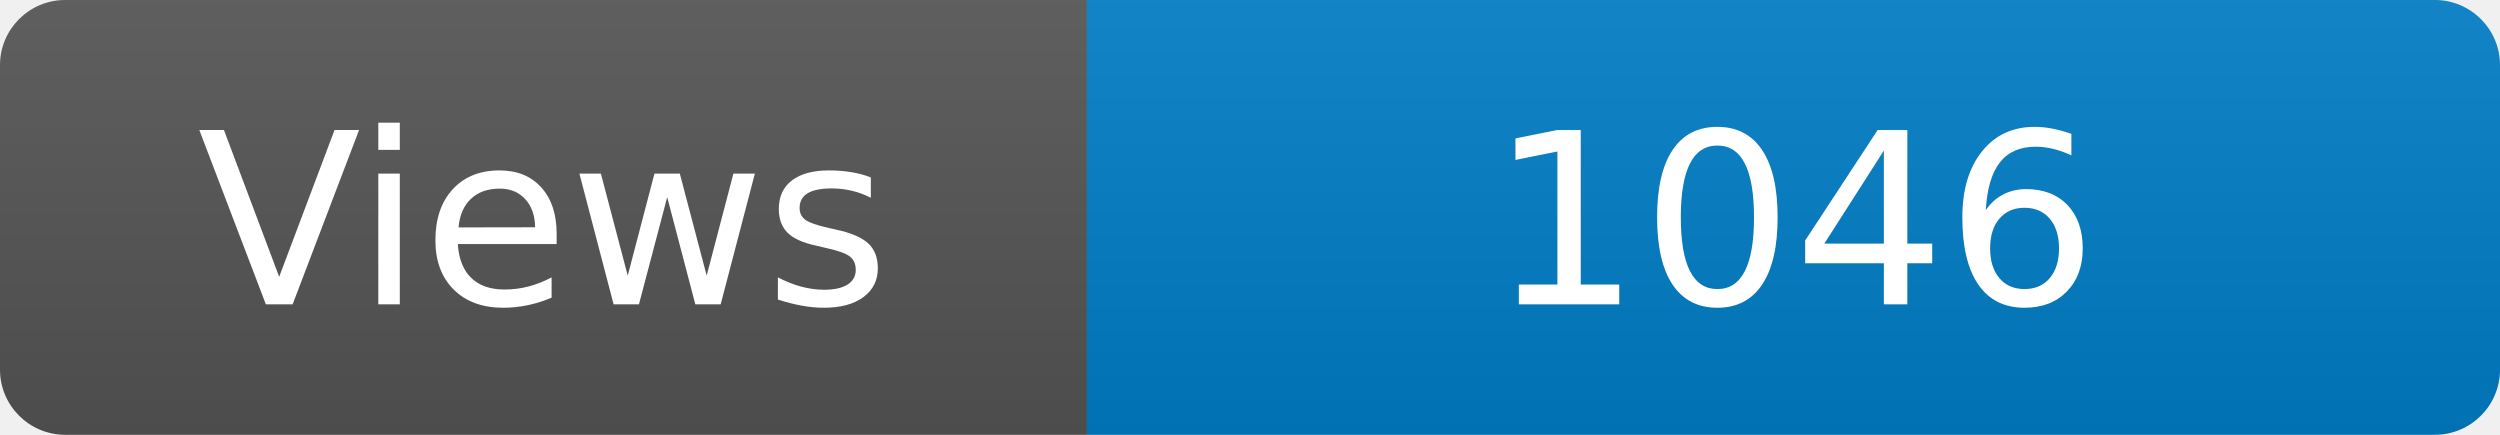
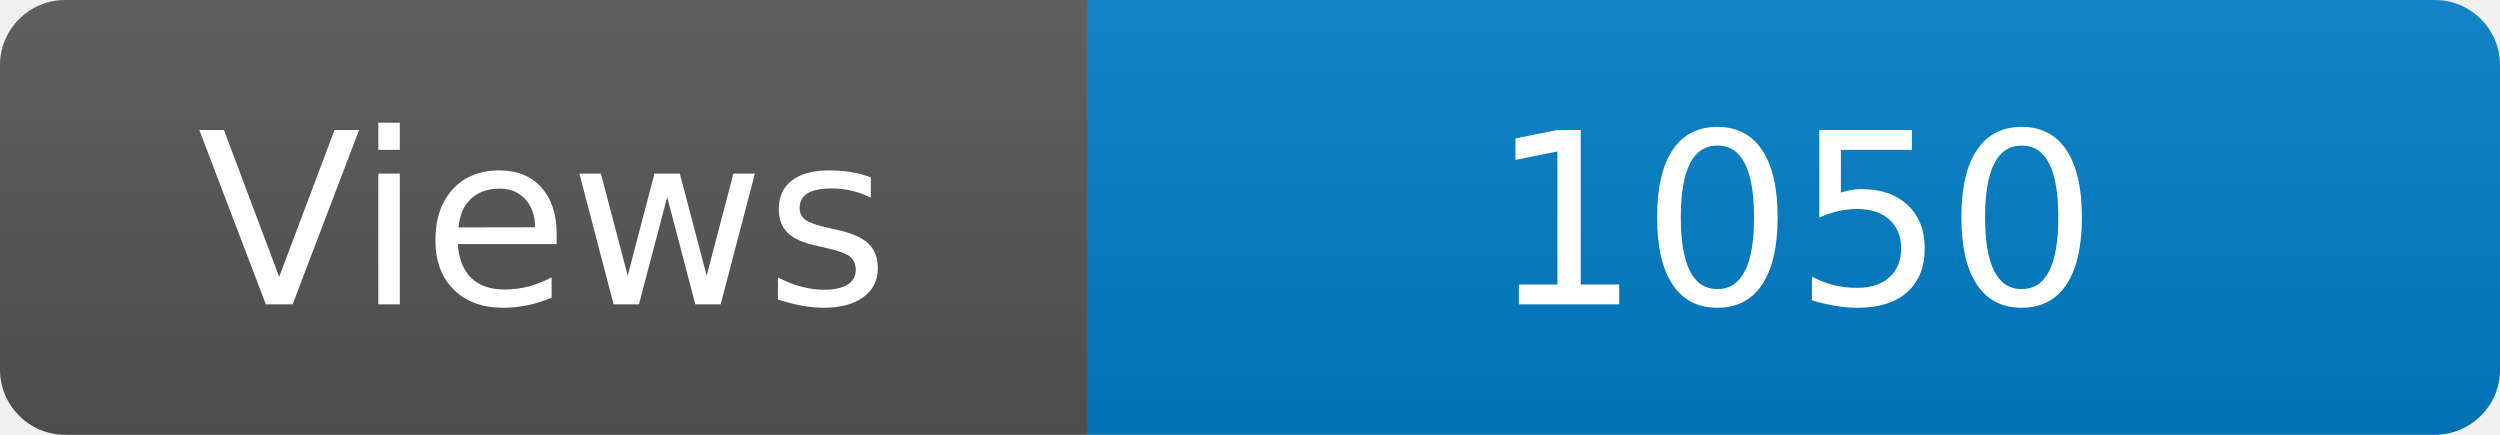
<svg xmlns="http://www.w3.org/2000/svg" width="115" height="20" role="img" aria-label="Maintained?: yes">
  <linearGradient id="s" x2="0" y2="100%">
    <stop offset="0" stop-color="#bbb" stop-opacity=".1" />
    <stop offset="1" stop-opacity=".1" />
  </linearGradient>
  <clipPath id="r">
    <rect width="115" height="20" rx="3" fill="#fff" />
  </clipPath>
  <g clip-path="url(#r)">
    <rect width="50" height="20" fill="#555" />
    <rect x="50" width="160" height="20" fill="#007ec6" />
    <rect width="115" height="20" fill="url(#s)" />
  </g>
  <g fill="#fff" text-anchor="middle" font-family="Verdana,Geneva,DejaVu Sans,sans-serif" font-size="110">
    <text x="250" y="140" transform="scale(.1)" fill="#fff">Views</text>
-     <text x="825" y="140" transform="scale(.1)" fill="#fff">1046</text>
+     <text x="825" y="140" transform="scale(.1)" fill="#fff">1050</text>
  </g>
</svg>
